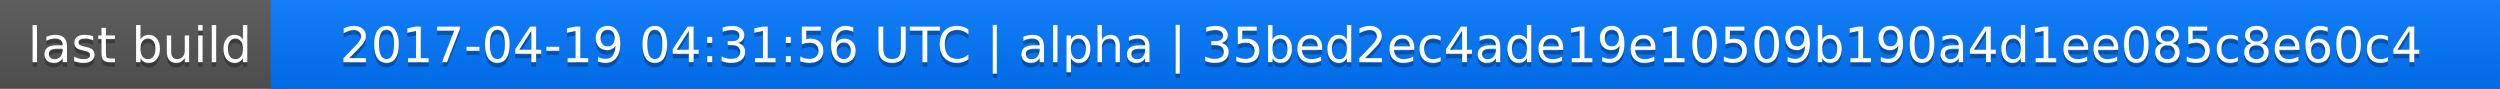
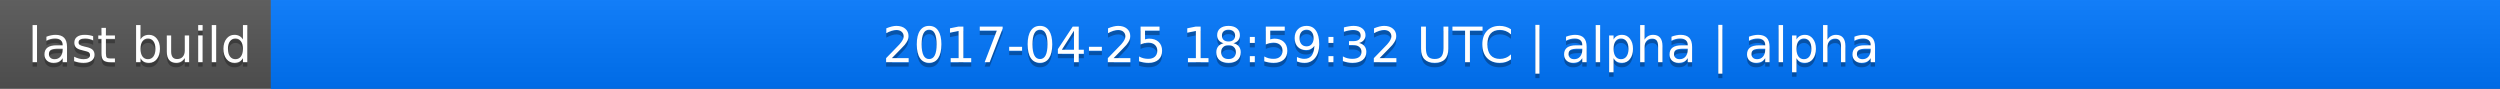
<svg xmlns="http://www.w3.org/2000/svg" width="563" height="20">
  <linearGradient id="a" x2="0" y2="100%">
    <stop offset="0" stop-color="#bbb" stop-opacity=".1" />
    <stop offset="1" stop-opacity=".1" />
  </linearGradient>
  <rect rx="0" width="563" height="20" fill="#555" />
  <rect rx="0" x="61" width="502" height="20" fill="#07f" />
  <path fill="#07f" d="M61 0h4v20h-4z" />
  <rect rx="0" width="563" height="20" fill="url(#a)" />
  <g fill="#fff" text-anchor="middle" font-family="DejaVu Sans,Verdana,Geneva,sans-serif" font-size="11">
    <text x="31.5" y="15" fill="#010101" fill-opacity=".3">last build</text>
    <text x="31.5" y="14">last build</text>
-     <text x="311" y="15" fill="#010101" fill-opacity=".3">2017-04-19 04:31:56 UTC | alpha | 35bed2ec4ade19e10509b190a4d1ee085c8e60c4</text>
-     <text x="311" y="14">2017-04-19 04:31:56 UTC | alpha | 35bed2ec4ade19e10509b190a4d1ee085c8e60c4</text>
+     <text x="311" y="15" fill="#010101" fill-opacity=".3">2017-04-25 18:59:32 UTC | alpha | alpha</text>
+     <text x="311" y="14">2017-04-25 18:59:32 UTC | alpha | alpha</text>
  </g>
</svg>
